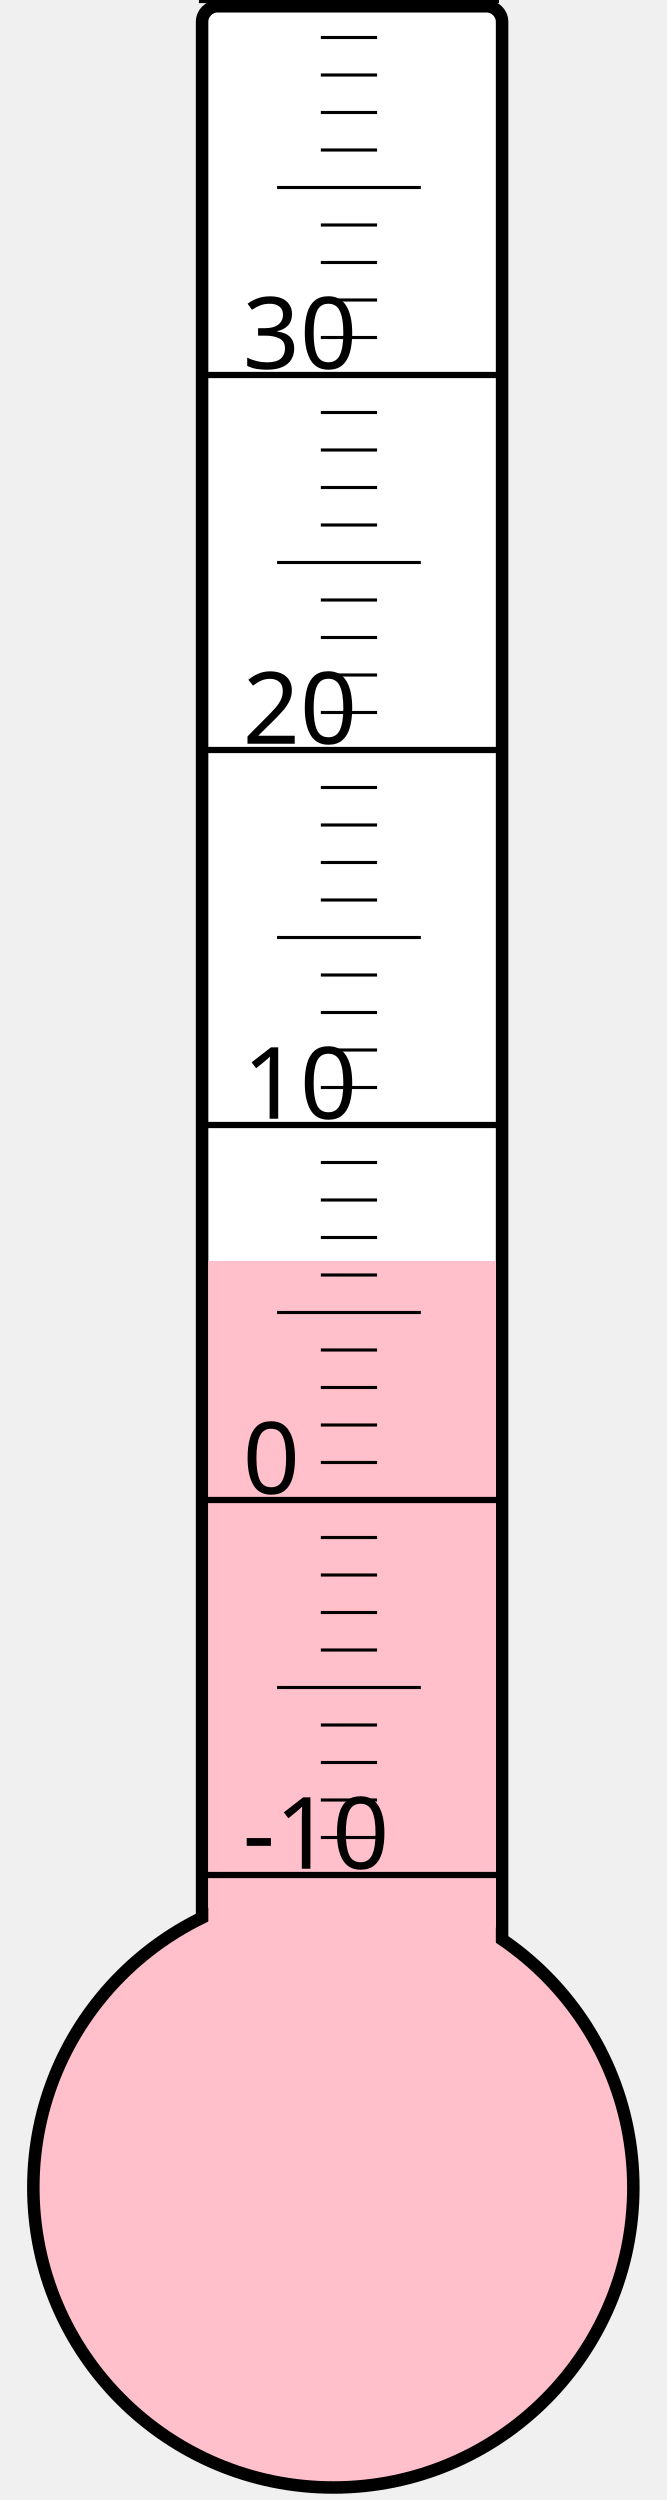
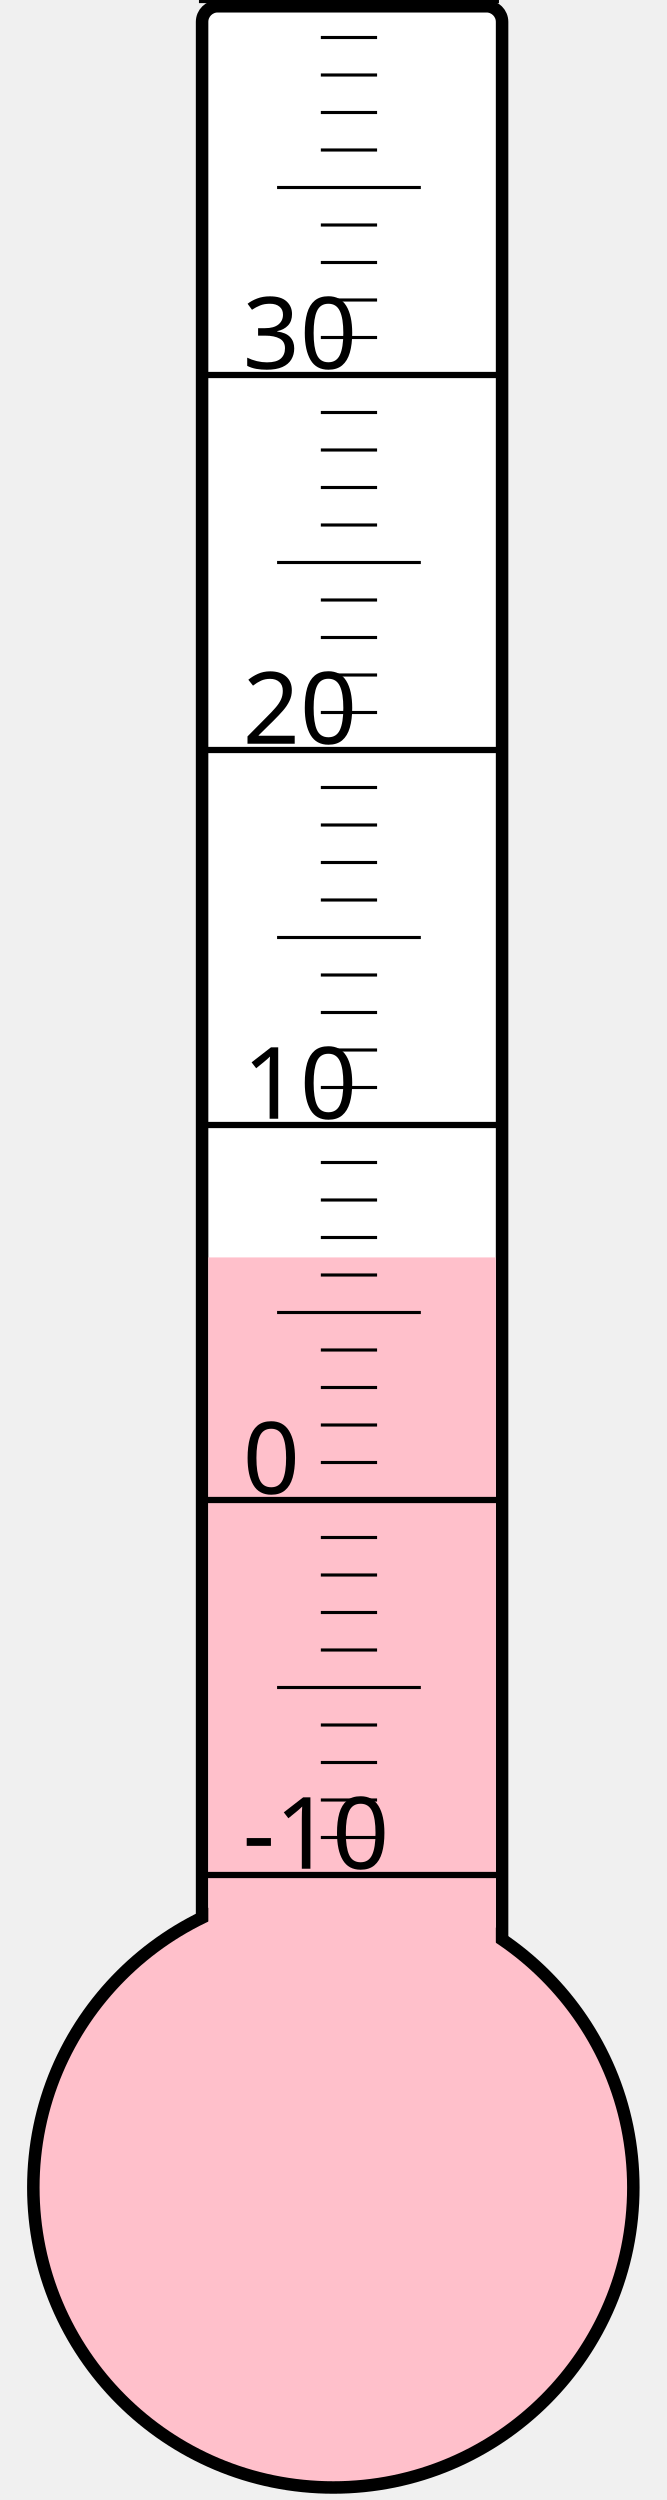
<svg xmlns="http://www.w3.org/2000/svg" width="40px" height="150px" viewBox="0 0 200 800">
  <rect width="200" height="800" x="0" y="0" style="fill: #ffffeb; fill-opacity: 0;" />
  <rect width="96" height="680" x="58" y="2" rx="5" ry="5" style="fill: white; fill-opacity: 1; stroke: black; stroke-width: 4;" />
  <circle cx="100" cy="700" r="96" style="fill: pink; stroke: black; stroke-width: 4;" />
-   <rect width="92" height="296.5" x="60" y="403.5" style="fill: pink; fill-opacity: 1; stroke-width: 0;" />
+   <rect width="92" height="297.625" x="60" y="402.375" style="fill: pink; fill-opacity: 1; stroke-width: 0;" />
  <text x="71" y="598" style="font-family: sans-serif; font-size: 24pt;">-10</text>
  <text x="71" y="478" style="font-family: sans-serif; font-size: 24pt;">0</text>
  <text x="71" y="358" style="font-family: sans-serif; font-size: 24pt;">10</text>
  <text x="71" y="238" style="font-family: sans-serif; font-size: 24pt;">20</text>
  <text x="71" y="118" style="font-family: sans-serif; font-size: 24pt;">30</text>
  <g style="stroke: black;">
    <line x1="57" y1="600" x2="153" y2="600" style="stroke-width: 2;" />
    <line x1="96" y1="588" x2="114" y2="588" style="stroke-width: 1;" />
    <line x1="96" y1="576" x2="114" y2="576" style="stroke-width: 1;" />
    <line x1="96" y1="564" x2="114" y2="564" style="stroke-width: 1;" />
    <line x1="96" y1="552" x2="114" y2="552" style="stroke-width: 1;" />
    <line x1="82" y1="540" x2="128" y2="540" style="stroke-width: 1;" />
    <line x1="96" y1="528" x2="114" y2="528" style="stroke-width: 1;" />
    <line x1="96" y1="516" x2="114" y2="516" style="stroke-width: 1;" />
    <line x1="96" y1="504" x2="114" y2="504" style="stroke-width: 1;" />
    <line x1="96" y1="492" x2="114" y2="492" style="stroke-width: 1;" />
    <line x1="57" y1="480" x2="153" y2="480" style="stroke-width: 2;" />
    <line x1="96" y1="468" x2="114" y2="468" style="stroke-width: 1;" />
    <line x1="96" y1="456" x2="114" y2="456" style="stroke-width: 1;" />
    <line x1="96" y1="444" x2="114" y2="444" style="stroke-width: 1;" />
    <line x1="96" y1="432" x2="114" y2="432" style="stroke-width: 1;" />
    <line x1="82" y1="420" x2="128" y2="420" style="stroke-width: 1;" />
    <line x1="96" y1="408" x2="114" y2="408" style="stroke-width: 1;" />
    <line x1="96" y1="396" x2="114" y2="396" style="stroke-width: 1;" />
    <line x1="96" y1="384" x2="114" y2="384" style="stroke-width: 1;" />
    <line x1="96" y1="372" x2="114" y2="372" style="stroke-width: 1;" />
    <line x1="57" y1="360" x2="153" y2="360" style="stroke-width: 2;" />
    <line x1="96" y1="348" x2="114" y2="348" style="stroke-width: 1;" />
    <line x1="96" y1="336" x2="114" y2="336" style="stroke-width: 1;" />
    <line x1="96" y1="324" x2="114" y2="324" style="stroke-width: 1;" />
    <line x1="96" y1="312" x2="114" y2="312" style="stroke-width: 1;" />
    <line x1="82" y1="300" x2="128" y2="300" style="stroke-width: 1;" />
    <line x1="96" y1="288" x2="114" y2="288" style="stroke-width: 1;" />
    <line x1="96" y1="276" x2="114" y2="276" style="stroke-width: 1;" />
    <line x1="96" y1="264" x2="114" y2="264" style="stroke-width: 1;" />
    <line x1="96" y1="252" x2="114" y2="252" style="stroke-width: 1;" />
    <line x1="57" y1="240" x2="153" y2="240" style="stroke-width: 2;" />
    <line x1="96" y1="228" x2="114" y2="228" style="stroke-width: 1;" />
    <line x1="96" y1="216" x2="114" y2="216" style="stroke-width: 1;" />
    <line x1="96" y1="204" x2="114" y2="204" style="stroke-width: 1;" />
    <line x1="96" y1="192" x2="114" y2="192" style="stroke-width: 1;" />
    <line x1="82" y1="180" x2="128" y2="180" style="stroke-width: 1;" />
    <line x1="96" y1="168" x2="114" y2="168" style="stroke-width: 1;" />
    <line x1="96" y1="156" x2="114" y2="156" style="stroke-width: 1;" />
    <line x1="96" y1="144" x2="114" y2="144" style="stroke-width: 1;" />
    <line x1="96" y1="132" x2="114" y2="132" style="stroke-width: 1;" />
    <line x1="57" y1="120" x2="153" y2="120" style="stroke-width: 2;" />
    <line x1="96" y1="108" x2="114" y2="108" style="stroke-width: 1;" />
    <line x1="96" y1="96" x2="114" y2="96" style="stroke-width: 1;" />
    <line x1="96" y1="84" x2="114" y2="84" style="stroke-width: 1;" />
    <line x1="96" y1="72" x2="114" y2="72" style="stroke-width: 1;" />
    <line x1="82" y1="60" x2="128" y2="60" style="stroke-width: 1;" />
    <line x1="96" y1="48" x2="114" y2="48" style="stroke-width: 1;" />
    <line x1="96" y1="36" x2="114" y2="36" style="stroke-width: 1;" />
    <line x1="96" y1="24" x2="114" y2="24" style="stroke-width: 1;" />
    <line x1="96" y1="12" x2="114" y2="12" style="stroke-width: 1;" />
    <line x1="57" y1="0" x2="153" y2="0" style="stroke-width: 2;" />
  </g>
</svg>
